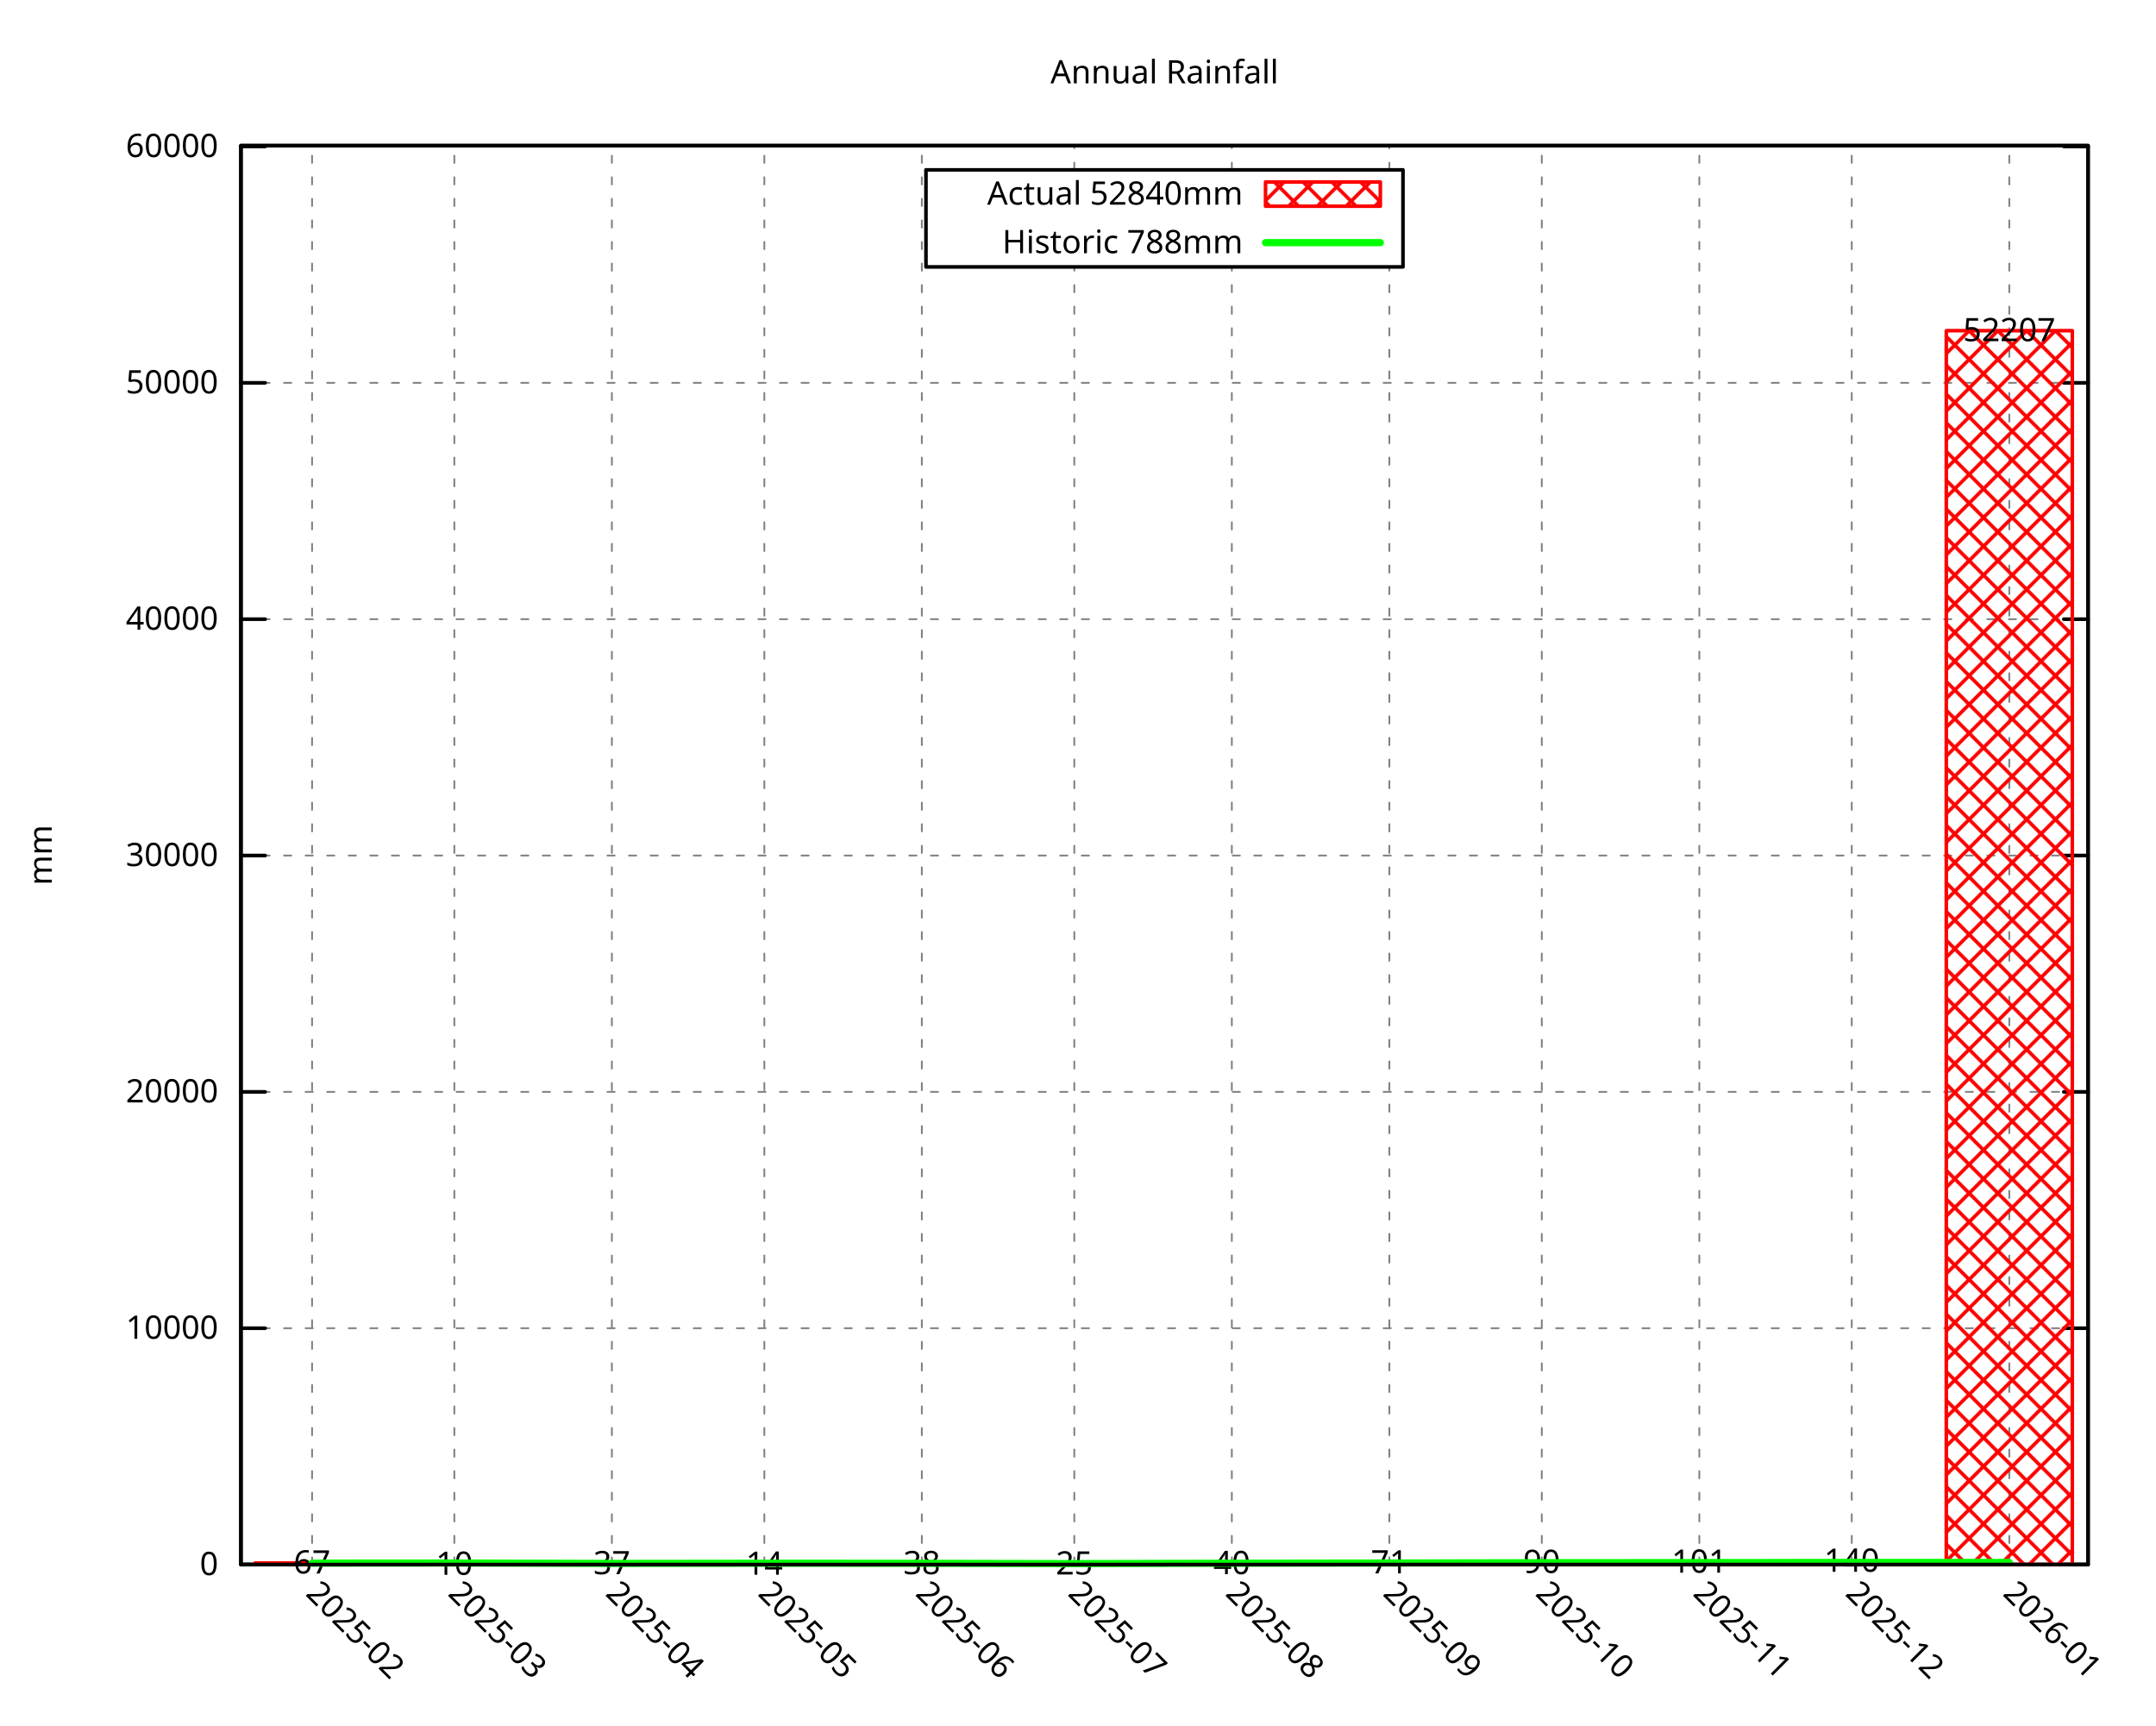
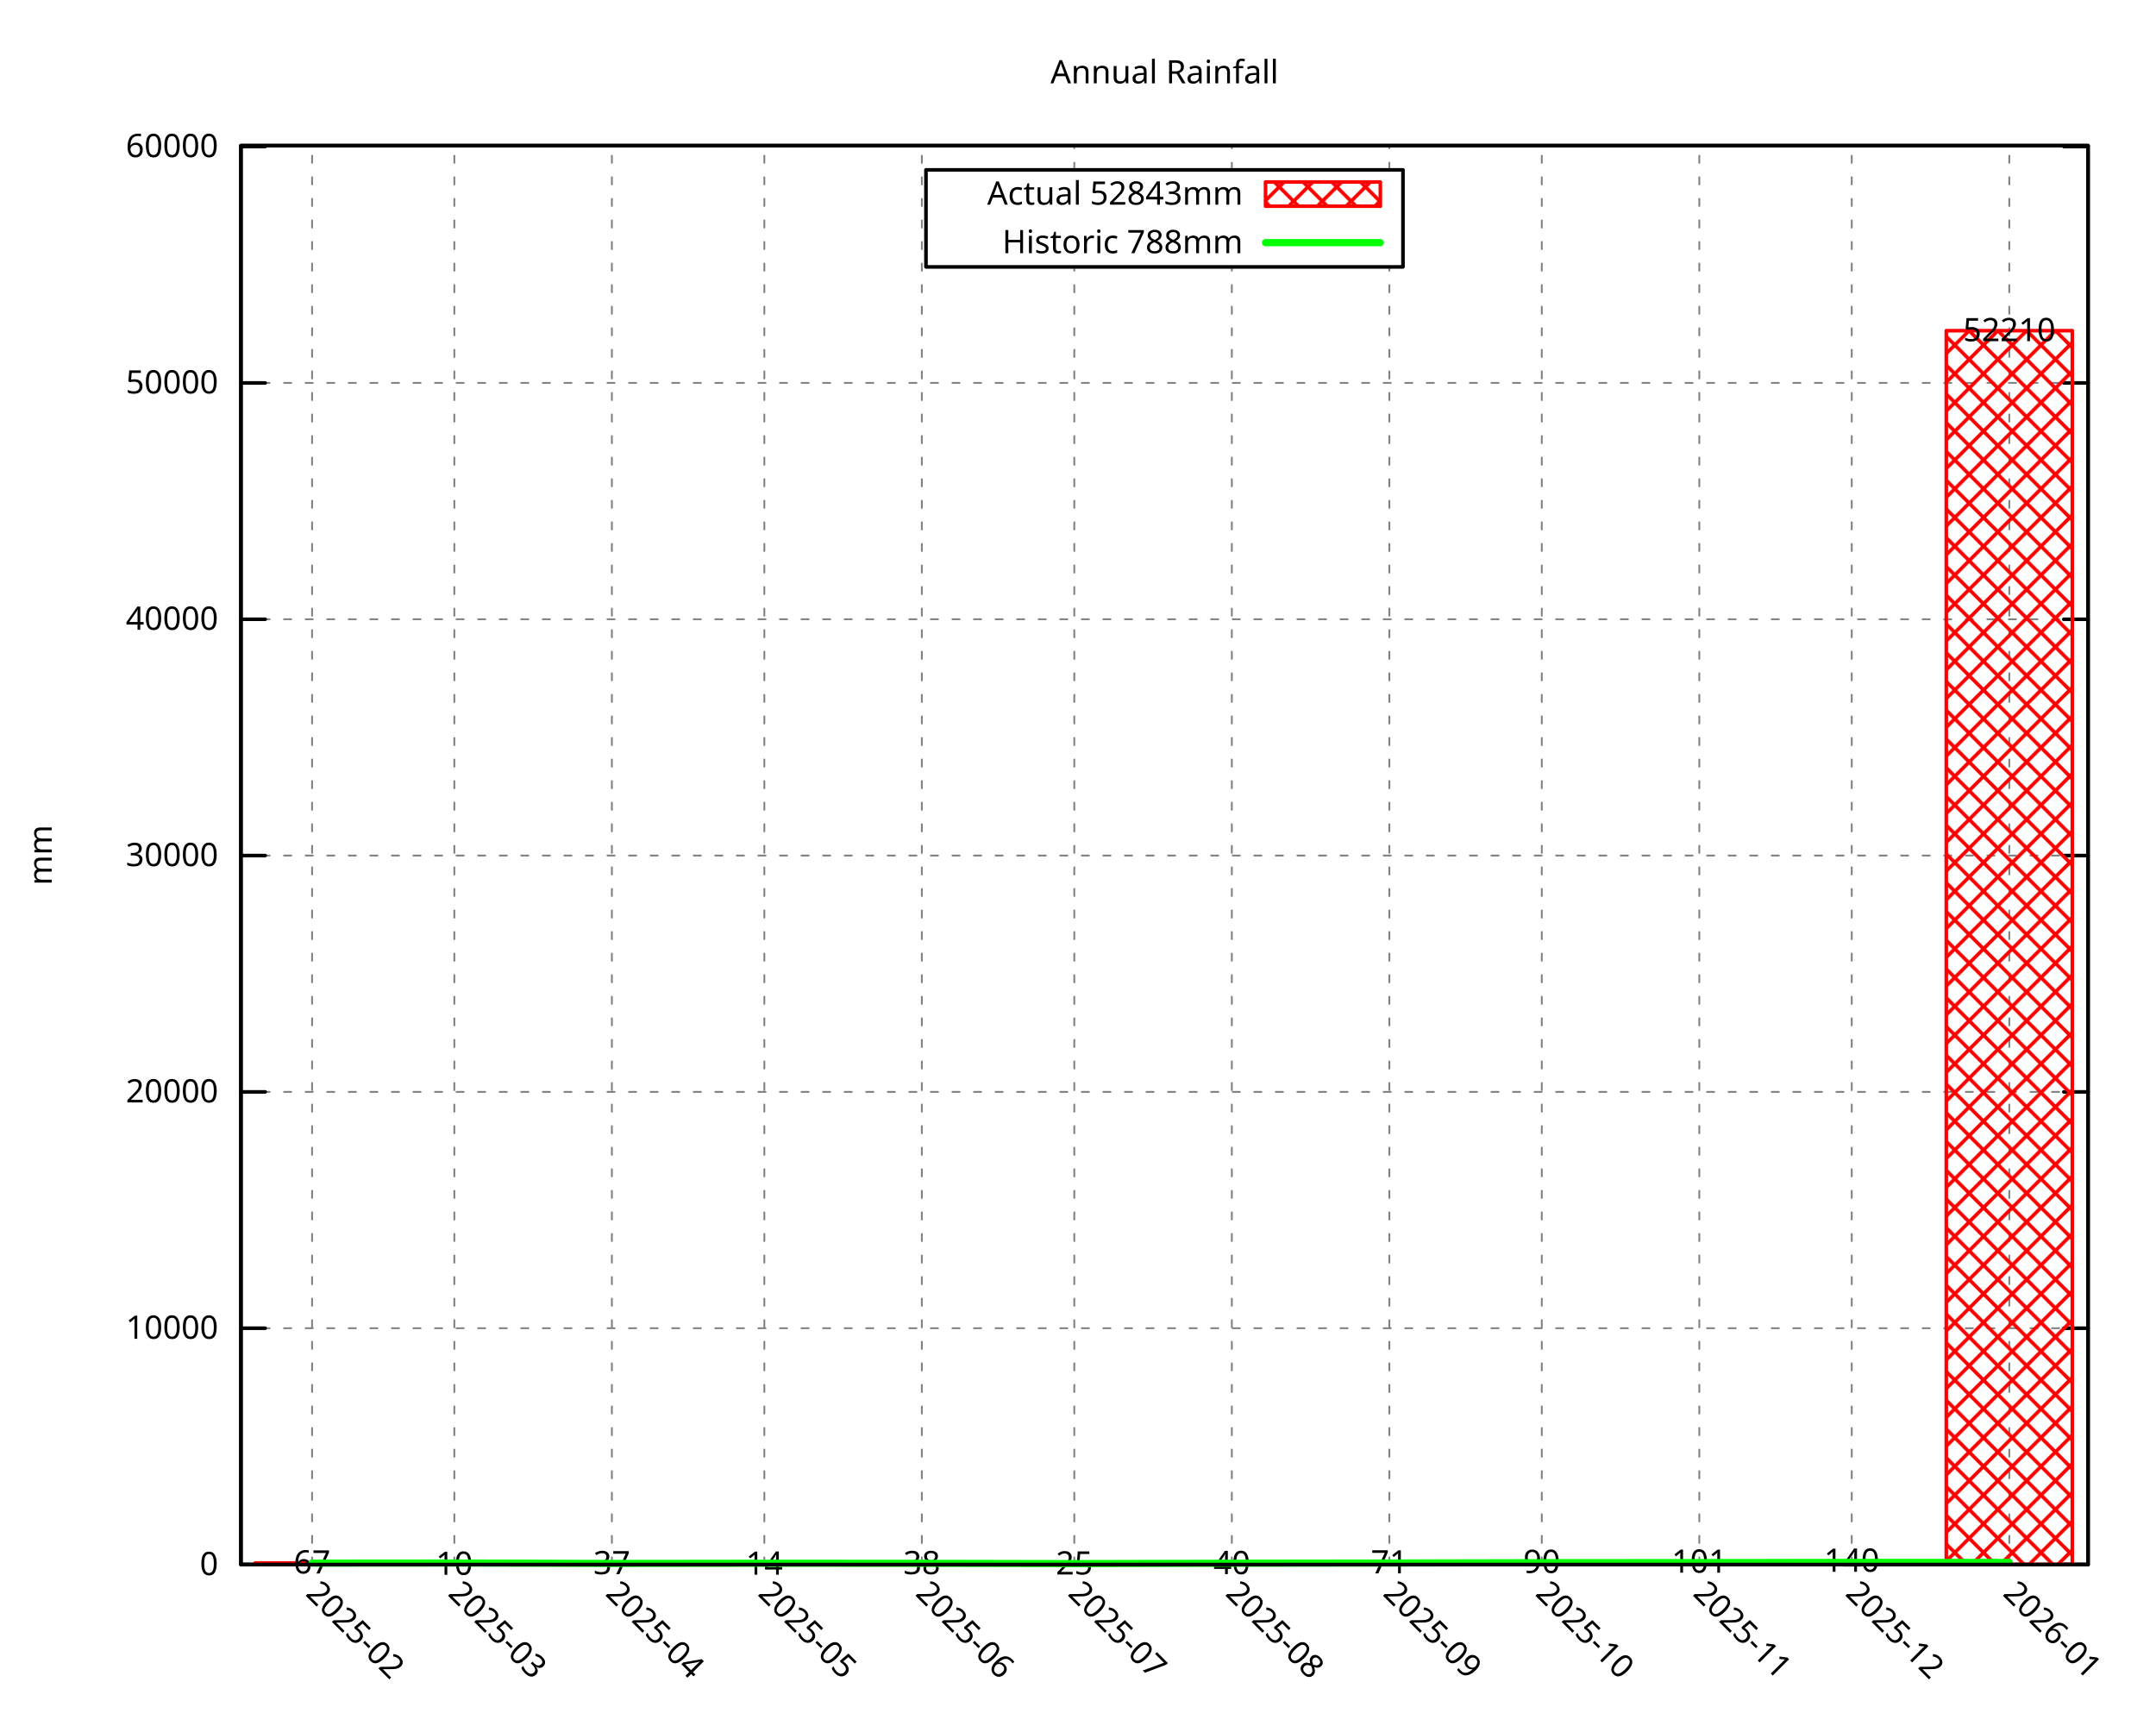
<svg xmlns="http://www.w3.org/2000/svg" xmlns:xlink="http://www.w3.org/1999/xlink" width="600" height="480" viewBox="0 0 600 480">
  <g id="gnuplot_canvas">
    <rect x="0" y="0" width="600" height="480" fill="none" />
    <defs>
      <circle id="gpDot" r="0.5" stroke-width="0.5" stroke="currentColor" />
      <path id="gpPt0" stroke-width="0.296" stroke="currentColor" d="M-1,0 h2 M0,-1 v2" />
      <path id="gpPt1" stroke-width="0.296" stroke="currentColor" d="M-1,-1 L1,1 M1,-1 L-1,1" />
      <path id="gpPt2" stroke-width="0.296" stroke="currentColor" d="M-1,0 L1,0 M0,-1 L0,1 M-1,-1 L1,1 M-1,1 L1,-1" />
      <rect id="gpPt3" stroke-width="0.296" stroke="currentColor" x="-1" y="-1" width="2" height="2" />
      <rect id="gpPt4" stroke-width="0.296" stroke="currentColor" fill="currentColor" x="-1" y="-1" width="2" height="2" />
      <circle id="gpPt5" stroke-width="0.296" stroke="currentColor" cx="0" cy="0" r="1" />
      <use xlink:href="#gpPt5" id="gpPt6" fill="currentColor" stroke="none" />
      <path id="gpPt7" stroke-width="0.296" stroke="currentColor" d="M0,-1.33 L-1.33,0.67 L1.33,0.67 z" />
      <use xlink:href="#gpPt7" id="gpPt8" fill="currentColor" stroke="none" />
      <use xlink:href="#gpPt7" id="gpPt9" stroke="currentColor" transform="rotate(180)" />
      <use xlink:href="#gpPt9" id="gpPt10" fill="currentColor" stroke="none" />
      <use xlink:href="#gpPt3" id="gpPt11" stroke="currentColor" transform="rotate(45)" />
      <use xlink:href="#gpPt11" id="gpPt12" fill="currentColor" stroke="none" />
      <path id="gpPt13" stroke-width="0.296" stroke="currentColor" d="M0,1.330 L1.265,0.411 L0.782,-1.067 L-0.782,-1.076 L-1.265,0.411 z" />
      <use xlink:href="#gpPt13" id="gpPt14" fill="currentColor" stroke="none" />
      <filter id="textbox" filterUnits="objectBoundingBox" x="0" y="0" height="1" width="1">
        <feFlood flood-color="white" flood-opacity="1" result="bgnd" />
        <feComposite in="SourceGraphic" in2="bgnd" operator="atop" />
      </filter>
      <filter id="greybox" filterUnits="objectBoundingBox" x="0" y="0" height="1" width="1">
        <feFlood flood-color="lightgrey" flood-opacity="1" result="grey" />
        <feComposite in="SourceGraphic" in2="grey" operator="atop" />
      </filter>
    </defs>
    <g fill="none" color="white" stroke="currentColor" stroke-width="1.00" stroke-linecap="round" stroke-linejoin="round">
</g>
    <g fill="none" color="black" stroke="currentColor" stroke-width="1.00" stroke-linecap="round" stroke-linejoin="round">
</g>
    <g fill="none" color="black" stroke="black" stroke-width="0.50" stroke-linecap="round" stroke-linejoin="round">
</g>
    <g fill="none" color="gray" stroke="currentColor" stroke-width="0.50" stroke-linecap="round" stroke-linejoin="round">
      <path stroke="gray" stroke-dasharray="2,4" class="gridline" d="M67.05,435.32 L581.09,435.32  " />
    </g>
    <g fill="none" color="gray" stroke="gray" stroke-width="1.00" stroke-linecap="round" stroke-linejoin="round">
</g>
    <g fill="none" color="black" stroke="currentColor" stroke-width="1.00" stroke-linecap="round" stroke-linejoin="round">
      <path stroke="black" d="M67.05,435.32 L73.80,435.32 M581.09,435.32 L574.34,435.32  " />
      <g transform="translate(60.75,438.25)" stroke="none" fill="black" font-family="Droid Sans" font-size="9.00" text-anchor="end">
        <text>
          <tspan font-family="Droid Sans"> 0</tspan>
        </text>
      </g>
    </g>
    <g fill="none" color="black" stroke="currentColor" stroke-width="1.00" stroke-linecap="round" stroke-linejoin="round">
</g>
    <g fill="none" color="black" stroke="black" stroke-width="0.50" stroke-linecap="round" stroke-linejoin="round">
</g>
    <g fill="none" color="gray" stroke="currentColor" stroke-width="0.50" stroke-linecap="round" stroke-linejoin="round">
      <path stroke="gray" stroke-dasharray="2,4" class="gridline" d="M67.05,369.56 L581.09,369.56  " />
    </g>
    <g fill="none" color="gray" stroke="gray" stroke-width="1.00" stroke-linecap="round" stroke-linejoin="round">
</g>
    <g fill="none" color="black" stroke="currentColor" stroke-width="1.00" stroke-linecap="round" stroke-linejoin="round">
      <path stroke="black" d="M67.05,369.56 L73.80,369.56 M581.09,369.56 L574.34,369.56  " />
      <g transform="translate(60.75,372.49)" stroke="none" fill="black" font-family="Droid Sans" font-size="9.00" text-anchor="end">
        <text>
          <tspan font-family="Droid Sans"> 10000</tspan>
        </text>
      </g>
    </g>
    <g fill="none" color="black" stroke="currentColor" stroke-width="1.00" stroke-linecap="round" stroke-linejoin="round">
</g>
    <g fill="none" color="black" stroke="black" stroke-width="0.50" stroke-linecap="round" stroke-linejoin="round">
</g>
    <g fill="none" color="gray" stroke="currentColor" stroke-width="0.50" stroke-linecap="round" stroke-linejoin="round">
-       <path stroke="gray" stroke-dasharray="2,4" class="gridline" d="M67.05,303.80 L581.09,303.80  " />
-     </g>
-     <g fill="none" color="gray" stroke="gray" stroke-width="1.00" stroke-linecap="round" stroke-linejoin="round">
- </g>
-     <g fill="none" color="black" stroke="currentColor" stroke-width="1.00" stroke-linecap="round" stroke-linejoin="round">
-       <path stroke="black" d="M67.05,303.80 L73.80,303.80 M581.09,303.80 L574.34,303.80  " />
-       <g transform="translate(60.75,306.73)" stroke="none" fill="black" font-family="Droid Sans" font-size="9.00" text-anchor="end">
+       <path stroke="gray" stroke-dasharray="2,4" class="gridline" d="M67.05,303.81 L581.09,303.81  " />
+     </g>
+     <g fill="none" color="gray" stroke="gray" stroke-width="1.00" stroke-linecap="round" stroke-linejoin="round">
+ </g>
+     <g fill="none" color="black" stroke="currentColor" stroke-width="1.00" stroke-linecap="round" stroke-linejoin="round">
+       <path stroke="black" d="M67.05,303.81 L73.80,303.81 M581.09,303.81 L574.34,303.81  " />
+       <g transform="translate(60.75,306.74)" stroke="none" fill="black" font-family="Droid Sans" font-size="9.00" text-anchor="end">
        <text>
          <tspan font-family="Droid Sans"> 20000</tspan>
        </text>
      </g>
    </g>
    <g fill="none" color="black" stroke="currentColor" stroke-width="1.00" stroke-linecap="round" stroke-linejoin="round">
</g>
    <g fill="none" color="black" stroke="black" stroke-width="0.50" stroke-linecap="round" stroke-linejoin="round">
</g>
    <g fill="none" color="gray" stroke="currentColor" stroke-width="0.50" stroke-linecap="round" stroke-linejoin="round">
-       <path stroke="gray" stroke-dasharray="2,4" class="gridline" d="M67.05,238.04 L581.09,238.04  " />
-     </g>
-     <g fill="none" color="gray" stroke="gray" stroke-width="1.00" stroke-linecap="round" stroke-linejoin="round">
- </g>
-     <g fill="none" color="black" stroke="currentColor" stroke-width="1.00" stroke-linecap="round" stroke-linejoin="round">
-       <path stroke="black" d="M67.05,238.04 L73.80,238.04 M581.09,238.04 L574.34,238.04  " />
-       <g transform="translate(60.75,240.97)" stroke="none" fill="black" font-family="Droid Sans" font-size="9.00" text-anchor="end">
+       <path stroke="gray" stroke-dasharray="2,4" class="gridline" d="M67.05,238.05 L581.09,238.05  " />
+     </g>
+     <g fill="none" color="gray" stroke="gray" stroke-width="1.00" stroke-linecap="round" stroke-linejoin="round">
+ </g>
+     <g fill="none" color="black" stroke="currentColor" stroke-width="1.00" stroke-linecap="round" stroke-linejoin="round">
+       <path stroke="black" d="M67.05,238.05 L73.80,238.05 M581.09,238.05 L574.34,238.05  " />
+       <g transform="translate(60.75,240.98)" stroke="none" fill="black" font-family="Droid Sans" font-size="9.00" text-anchor="end">
        <text>
          <tspan font-family="Droid Sans"> 30000</tspan>
        </text>
      </g>
    </g>
    <g fill="none" color="black" stroke="currentColor" stroke-width="1.00" stroke-linecap="round" stroke-linejoin="round">
</g>
    <g fill="none" color="black" stroke="black" stroke-width="0.50" stroke-linecap="round" stroke-linejoin="round">
</g>
    <g fill="none" color="gray" stroke="currentColor" stroke-width="0.50" stroke-linecap="round" stroke-linejoin="round">
-       <path stroke="gray" stroke-dasharray="2,4" class="gridline" d="M67.05,172.28 L581.09,172.28  " />
-     </g>
-     <g fill="none" color="gray" stroke="gray" stroke-width="1.00" stroke-linecap="round" stroke-linejoin="round">
- </g>
-     <g fill="none" color="black" stroke="currentColor" stroke-width="1.00" stroke-linecap="round" stroke-linejoin="round">
-       <path stroke="black" d="M67.05,172.28 L73.80,172.28 M581.09,172.28 L574.34,172.28  " />
-       <g transform="translate(60.75,175.21)" stroke="none" fill="black" font-family="Droid Sans" font-size="9.00" text-anchor="end">
+       <path stroke="gray" stroke-dasharray="2,4" class="gridline" d="M67.05,172.30 L581.09,172.30  " />
+     </g>
+     <g fill="none" color="gray" stroke="gray" stroke-width="1.00" stroke-linecap="round" stroke-linejoin="round">
+ </g>
+     <g fill="none" color="black" stroke="currentColor" stroke-width="1.00" stroke-linecap="round" stroke-linejoin="round">
+       <path stroke="black" d="M67.05,172.30 L73.80,172.30 M581.09,172.30 L574.34,172.30  " />
+       <g transform="translate(60.75,175.23)" stroke="none" fill="black" font-family="Droid Sans" font-size="9.00" text-anchor="end">
        <text>
          <tspan font-family="Droid Sans"> 40000</tspan>
        </text>
      </g>
    </g>
    <g fill="none" color="black" stroke="currentColor" stroke-width="1.00" stroke-linecap="round" stroke-linejoin="round">
</g>
    <g fill="none" color="black" stroke="black" stroke-width="0.50" stroke-linecap="round" stroke-linejoin="round">
</g>
    <g fill="none" color="gray" stroke="currentColor" stroke-width="0.50" stroke-linecap="round" stroke-linejoin="round">
-       <path stroke="gray" stroke-dasharray="2,4" class="gridline" d="M67.05,106.52 L581.09,106.52  " />
-     </g>
-     <g fill="none" color="gray" stroke="gray" stroke-width="1.00" stroke-linecap="round" stroke-linejoin="round">
- </g>
-     <g fill="none" color="black" stroke="currentColor" stroke-width="1.00" stroke-linecap="round" stroke-linejoin="round">
-       <path stroke="black" d="M67.05,106.52 L73.80,106.52 M581.09,106.52 L574.34,106.52  " />
-       <g transform="translate(60.75,109.45)" stroke="none" fill="black" font-family="Droid Sans" font-size="9.00" text-anchor="end">
+       <path stroke="gray" stroke-dasharray="2,4" class="gridline" d="M67.05,106.54 L581.09,106.54  " />
+     </g>
+     <g fill="none" color="gray" stroke="gray" stroke-width="1.00" stroke-linecap="round" stroke-linejoin="round">
+ </g>
+     <g fill="none" color="black" stroke="currentColor" stroke-width="1.00" stroke-linecap="round" stroke-linejoin="round">
+       <path stroke="black" d="M67.05,106.54 L73.80,106.54 M581.09,106.54 L574.34,106.54  " />
+       <g transform="translate(60.75,109.47)" stroke="none" fill="black" font-family="Droid Sans" font-size="9.00" text-anchor="end">
        <text>
          <tspan font-family="Droid Sans"> 50000</tspan>
        </text>
      </g>
    </g>
    <g fill="none" color="black" stroke="currentColor" stroke-width="1.00" stroke-linecap="round" stroke-linejoin="round">
</g>
    <g fill="none" color="black" stroke="black" stroke-width="0.50" stroke-linecap="round" stroke-linejoin="round">
</g>
    <g fill="none" color="gray" stroke="currentColor" stroke-width="0.50" stroke-linecap="round" stroke-linejoin="round">
-       <path stroke="gray" stroke-dasharray="2,4" class="gridline" d="M67.05,40.76 L581.09,40.76  " />
-     </g>
-     <g fill="none" color="gray" stroke="gray" stroke-width="1.00" stroke-linecap="round" stroke-linejoin="round">
- </g>
-     <g fill="none" color="black" stroke="currentColor" stroke-width="1.00" stroke-linecap="round" stroke-linejoin="round">
-       <path stroke="black" d="M67.05,40.76 L73.80,40.76 M581.09,40.76 L574.34,40.76  " />
-       <g transform="translate(60.75,43.69)" stroke="none" fill="black" font-family="Droid Sans" font-size="9.00" text-anchor="end">
+       <path stroke="gray" stroke-dasharray="2,4" class="gridline" d="M67.05,40.78 L581.09,40.78  " />
+     </g>
+     <g fill="none" color="gray" stroke="gray" stroke-width="1.00" stroke-linecap="round" stroke-linejoin="round">
+ </g>
+     <g fill="none" color="black" stroke="currentColor" stroke-width="1.00" stroke-linecap="round" stroke-linejoin="round">
+       <path stroke="black" d="M67.05,40.78 L73.80,40.78 M581.09,40.78 L574.34,40.78  " />
+       <g transform="translate(60.75,43.71)" stroke="none" fill="black" font-family="Droid Sans" font-size="9.00" text-anchor="end">
        <text>
          <tspan font-family="Droid Sans"> 60000</tspan>
        </text>
      </g>
    </g>
    <g fill="none" color="black" stroke="currentColor" stroke-width="1.00" stroke-linecap="round" stroke-linejoin="round">
</g>
    <g fill="none" color="black" stroke="black" stroke-width="0.50" stroke-linecap="round" stroke-linejoin="round">
</g>
    <g fill="none" color="gray" stroke="currentColor" stroke-width="0.50" stroke-linecap="round" stroke-linejoin="round">
      <path stroke="gray" stroke-dasharray="2,4" class="gridline" d="M86.85,435.32 L86.85,40.51  " />
    </g>
    <g fill="none" color="gray" stroke="gray" stroke-width="1.00" stroke-linecap="round" stroke-linejoin="round">
</g>
    <g fill="none" color="black" stroke="currentColor" stroke-width="1.00" stroke-linecap="round" stroke-linejoin="round">
      <path stroke="black" d="M86.85,435.32 M86.85,40.51  " />
      <g transform="translate(84.78,443.69) rotate(45.00)" stroke="none" fill="black" font-family="Droid Sans" font-size="9.00" text-anchor="start">
        <text>
          <tspan font-family="Droid Sans">2025-02</tspan>
        </text>
      </g>
    </g>
    <g fill="none" color="black" stroke="currentColor" stroke-width="1.00" stroke-linecap="round" stroke-linejoin="round">
</g>
    <g fill="none" color="black" stroke="black" stroke-width="0.50" stroke-linecap="round" stroke-linejoin="round">
</g>
    <g fill="none" color="gray" stroke="currentColor" stroke-width="0.50" stroke-linecap="round" stroke-linejoin="round">
      <path stroke="gray" stroke-dasharray="2,4" class="gridline" d="M126.44,435.32 L126.44,40.51  " />
    </g>
    <g fill="none" color="gray" stroke="gray" stroke-width="1.00" stroke-linecap="round" stroke-linejoin="round">
</g>
    <g fill="none" color="black" stroke="currentColor" stroke-width="1.00" stroke-linecap="round" stroke-linejoin="round">
      <path stroke="black" d="M126.44,435.32 M126.44,40.51  " />
      <g transform="translate(124.37,443.69) rotate(45.00)" stroke="none" fill="black" font-family="Droid Sans" font-size="9.00" text-anchor="start">
        <text>
          <tspan font-family="Droid Sans">2025-03</tspan>
        </text>
      </g>
    </g>
    <g fill="none" color="black" stroke="currentColor" stroke-width="1.00" stroke-linecap="round" stroke-linejoin="round">
</g>
    <g fill="none" color="black" stroke="black" stroke-width="0.50" stroke-linecap="round" stroke-linejoin="round">
</g>
    <g fill="none" color="gray" stroke="currentColor" stroke-width="0.50" stroke-linecap="round" stroke-linejoin="round">
      <path stroke="gray" stroke-dasharray="2,4" class="gridline" d="M170.28,435.32 L170.28,40.51  " />
    </g>
    <g fill="none" color="gray" stroke="gray" stroke-width="1.00" stroke-linecap="round" stroke-linejoin="round">
</g>
    <g fill="none" color="black" stroke="currentColor" stroke-width="1.00" stroke-linecap="round" stroke-linejoin="round">
      <path stroke="black" d="M170.28,435.32 M170.28,40.51  " />
      <g transform="translate(168.21,443.69) rotate(45.00)" stroke="none" fill="black" font-family="Droid Sans" font-size="9.00" text-anchor="start">
        <text>
          <tspan font-family="Droid Sans">2025-04</tspan>
        </text>
      </g>
    </g>
    <g fill="none" color="black" stroke="currentColor" stroke-width="1.00" stroke-linecap="round" stroke-linejoin="round">
</g>
    <g fill="none" color="black" stroke="black" stroke-width="0.50" stroke-linecap="round" stroke-linejoin="round">
</g>
    <g fill="none" color="gray" stroke="currentColor" stroke-width="0.50" stroke-linecap="round" stroke-linejoin="round">
      <path stroke="gray" stroke-dasharray="2,4" class="gridline" d="M212.71,435.32 L212.71,40.51  " />
    </g>
    <g fill="none" color="gray" stroke="gray" stroke-width="1.00" stroke-linecap="round" stroke-linejoin="round">
</g>
    <g fill="none" color="black" stroke="currentColor" stroke-width="1.00" stroke-linecap="round" stroke-linejoin="round">
      <path stroke="black" d="M212.71,435.32 M212.71,40.51  " />
      <g transform="translate(210.64,443.69) rotate(45.00)" stroke="none" fill="black" font-family="Droid Sans" font-size="9.00" text-anchor="start">
        <text>
          <tspan font-family="Droid Sans">2025-05</tspan>
        </text>
      </g>
    </g>
    <g fill="none" color="black" stroke="currentColor" stroke-width="1.00" stroke-linecap="round" stroke-linejoin="round">
</g>
    <g fill="none" color="black" stroke="black" stroke-width="0.50" stroke-linecap="round" stroke-linejoin="round">
</g>
    <g fill="none" color="gray" stroke="currentColor" stroke-width="0.50" stroke-linecap="round" stroke-linejoin="round">
      <path stroke="gray" stroke-dasharray="2,4" class="gridline" d="M256.54,435.32 L256.54,40.51  " />
    </g>
    <g fill="none" color="gray" stroke="gray" stroke-width="1.00" stroke-linecap="round" stroke-linejoin="round">
</g>
    <g fill="none" color="black" stroke="currentColor" stroke-width="1.00" stroke-linecap="round" stroke-linejoin="round">
      <path stroke="black" d="M256.54,435.32 M256.54,40.51  " />
      <g transform="translate(254.47,443.69) rotate(45.00)" stroke="none" fill="black" font-family="Droid Sans" font-size="9.00" text-anchor="start">
        <text>
          <tspan font-family="Droid Sans">2025-06</tspan>
        </text>
      </g>
    </g>
    <g fill="none" color="black" stroke="currentColor" stroke-width="1.00" stroke-linecap="round" stroke-linejoin="round">
</g>
    <g fill="none" color="black" stroke="black" stroke-width="0.50" stroke-linecap="round" stroke-linejoin="round">
</g>
    <g fill="none" color="gray" stroke="currentColor" stroke-width="0.50" stroke-linecap="round" stroke-linejoin="round">
      <path stroke="gray" stroke-dasharray="2,4" class="gridline" d="M298.97,435.32 L298.97,74.26 M298.97,47.26 L298.97,40.51  " />
    </g>
    <g fill="none" color="gray" stroke="gray" stroke-width="1.00" stroke-linecap="round" stroke-linejoin="round">
</g>
    <g fill="none" color="black" stroke="currentColor" stroke-width="1.00" stroke-linecap="round" stroke-linejoin="round">
      <path stroke="black" d="M298.97,435.32 M298.97,40.51  " />
      <g transform="translate(296.90,443.69) rotate(45.00)" stroke="none" fill="black" font-family="Droid Sans" font-size="9.00" text-anchor="start">
        <text>
          <tspan font-family="Droid Sans">2025-07</tspan>
        </text>
      </g>
    </g>
    <g fill="none" color="black" stroke="currentColor" stroke-width="1.00" stroke-linecap="round" stroke-linejoin="round">
</g>
    <g fill="none" color="black" stroke="black" stroke-width="0.50" stroke-linecap="round" stroke-linejoin="round">
</g>
    <g fill="none" color="gray" stroke="currentColor" stroke-width="0.50" stroke-linecap="round" stroke-linejoin="round">
      <path stroke="gray" stroke-dasharray="2,4" class="gridline" d="M342.81,435.32 L342.81,74.26 M342.81,47.26 L342.81,40.51  " />
    </g>
    <g fill="none" color="gray" stroke="gray" stroke-width="1.00" stroke-linecap="round" stroke-linejoin="round">
</g>
    <g fill="none" color="black" stroke="currentColor" stroke-width="1.00" stroke-linecap="round" stroke-linejoin="round">
      <path stroke="black" d="M342.81,435.32 M342.81,40.51  " />
      <g transform="translate(340.74,443.69) rotate(45.00)" stroke="none" fill="black" font-family="Droid Sans" font-size="9.00" text-anchor="start">
        <text>
          <tspan font-family="Droid Sans">2025-08</tspan>
        </text>
      </g>
    </g>
    <g fill="none" color="black" stroke="currentColor" stroke-width="1.00" stroke-linecap="round" stroke-linejoin="round">
</g>
    <g fill="none" color="black" stroke="black" stroke-width="0.50" stroke-linecap="round" stroke-linejoin="round">
</g>
    <g fill="none" color="gray" stroke="currentColor" stroke-width="0.50" stroke-linecap="round" stroke-linejoin="round">
      <path stroke="gray" stroke-dasharray="2,4" class="gridline" d="M386.65,435.32 L386.65,74.26 M386.65,47.26 L386.65,40.51  " />
    </g>
    <g fill="none" color="gray" stroke="gray" stroke-width="1.00" stroke-linecap="round" stroke-linejoin="round">
</g>
    <g fill="none" color="black" stroke="currentColor" stroke-width="1.00" stroke-linecap="round" stroke-linejoin="round">
      <path stroke="black" d="M386.65,435.32 M386.65,40.51  " />
      <g transform="translate(384.58,443.69) rotate(45.00)" stroke="none" fill="black" font-family="Droid Sans" font-size="9.00" text-anchor="start">
        <text>
          <tspan font-family="Droid Sans">2025-09</tspan>
        </text>
      </g>
    </g>
    <g fill="none" color="black" stroke="currentColor" stroke-width="1.00" stroke-linecap="round" stroke-linejoin="round">
</g>
    <g fill="none" color="black" stroke="black" stroke-width="0.50" stroke-linecap="round" stroke-linejoin="round">
</g>
    <g fill="none" color="gray" stroke="currentColor" stroke-width="0.50" stroke-linecap="round" stroke-linejoin="round">
      <path stroke="gray" stroke-dasharray="2,4" class="gridline" d="M429.07,435.32 L429.07,40.51  " />
    </g>
    <g fill="none" color="gray" stroke="gray" stroke-width="1.00" stroke-linecap="round" stroke-linejoin="round">
</g>
    <g fill="none" color="black" stroke="currentColor" stroke-width="1.00" stroke-linecap="round" stroke-linejoin="round">
      <path stroke="black" d="M429.07,435.32 M429.07,40.51  " />
      <g transform="translate(427.00,443.69) rotate(45.00)" stroke="none" fill="black" font-family="Droid Sans" font-size="9.00" text-anchor="start">
        <text>
          <tspan font-family="Droid Sans">2025-10</tspan>
        </text>
      </g>
    </g>
    <g fill="none" color="black" stroke="currentColor" stroke-width="1.00" stroke-linecap="round" stroke-linejoin="round">
</g>
    <g fill="none" color="black" stroke="black" stroke-width="0.50" stroke-linecap="round" stroke-linejoin="round">
</g>
    <g fill="none" color="gray" stroke="currentColor" stroke-width="0.50" stroke-linecap="round" stroke-linejoin="round">
      <path stroke="gray" stroke-dasharray="2,4" class="gridline" d="M472.91,435.32 L472.91,40.51  " />
    </g>
    <g fill="none" color="gray" stroke="gray" stroke-width="1.00" stroke-linecap="round" stroke-linejoin="round">
</g>
    <g fill="none" color="black" stroke="currentColor" stroke-width="1.00" stroke-linecap="round" stroke-linejoin="round">
      <path stroke="black" d="M472.91,435.32 M472.91,40.51  " />
      <g transform="translate(470.84,443.69) rotate(45.00)" stroke="none" fill="black" font-family="Droid Sans" font-size="9.00" text-anchor="start">
        <text>
          <tspan font-family="Droid Sans">2025-11</tspan>
        </text>
      </g>
    </g>
    <g fill="none" color="black" stroke="currentColor" stroke-width="1.00" stroke-linecap="round" stroke-linejoin="round">
</g>
    <g fill="none" color="black" stroke="black" stroke-width="0.50" stroke-linecap="round" stroke-linejoin="round">
</g>
    <g fill="none" color="gray" stroke="currentColor" stroke-width="0.50" stroke-linecap="round" stroke-linejoin="round">
      <path stroke="gray" stroke-dasharray="2,4" class="gridline" d="M515.33,435.32 L515.33,40.51  " />
    </g>
    <g fill="none" color="gray" stroke="gray" stroke-width="1.00" stroke-linecap="round" stroke-linejoin="round">
</g>
    <g fill="none" color="black" stroke="currentColor" stroke-width="1.00" stroke-linecap="round" stroke-linejoin="round">
      <path stroke="black" d="M515.33,435.32 M515.33,40.51  " />
      <g transform="translate(513.26,443.69) rotate(45.00)" stroke="none" fill="black" font-family="Droid Sans" font-size="9.00" text-anchor="start">
        <text>
          <tspan font-family="Droid Sans">2025-12</tspan>
        </text>
      </g>
    </g>
    <g fill="none" color="black" stroke="currentColor" stroke-width="1.00" stroke-linecap="round" stroke-linejoin="round">
</g>
    <g fill="none" color="black" stroke="black" stroke-width="0.50" stroke-linecap="round" stroke-linejoin="round">
</g>
    <g fill="none" color="gray" stroke="currentColor" stroke-width="0.50" stroke-linecap="round" stroke-linejoin="round">
      <path stroke="gray" stroke-dasharray="2,4" class="gridline" d="M559.17,435.32 L559.17,40.51  " />
    </g>
    <g fill="none" color="gray" stroke="gray" stroke-width="1.00" stroke-linecap="round" stroke-linejoin="round">
</g>
    <g fill="none" color="black" stroke="currentColor" stroke-width="1.00" stroke-linecap="round" stroke-linejoin="round">
      <path stroke="black" d="M559.17,435.32 M559.17,40.51  " />
      <g transform="translate(557.10,443.69) rotate(45.00)" stroke="none" fill="black" font-family="Droid Sans" font-size="9.00" text-anchor="start">
        <text>
          <tspan font-family="Droid Sans">2026-01</tspan>
        </text>
      </g>
    </g>
    <g fill="none" color="black" stroke="currentColor" stroke-width="1.00" stroke-linecap="round" stroke-linejoin="round">
</g>
    <g fill="none" color="black" stroke="currentColor" stroke-width="1.00" stroke-linecap="round" stroke-linejoin="round">
      <path stroke="black" d="M67.05,40.51 L67.05,435.32 L581.09,435.32 L581.09,40.51 L67.05,40.51 Z  " />
    </g>
    <g fill="none" color="black" stroke="currentColor" stroke-width="1.00" stroke-linecap="round" stroke-linejoin="round">
</g>
    <g fill="none" color="black" stroke="currentColor" stroke-width="1.00" stroke-linecap="round" stroke-linejoin="round">
      <path stroke="black" d="M257.69,74.26 L257.69,47.26 L390.44,47.26 L390.44,74.26 L257.69,74.26 Z  " />
    </g>
    <g id="gnuplot_plot_1">
      <g fill="none" color="black" stroke="currentColor" stroke-width="1.00" stroke-linecap="round" stroke-linejoin="round">
        <g transform="translate(345.89,56.94)" stroke="none" fill="black" font-family="Droid Sans" font-size="9.00" text-anchor="end">
          <text>
-             <tspan font-family="Droid Sans">Actual 52840mm</tspan>
+             <tspan font-family="Droid Sans">Actual 52843mm</tspan>
          </text>
        </g>
      </g>
      <g fill="none" color="black" stroke="currentColor" stroke-width="1.00" stroke-linecap="round" stroke-linejoin="round">
        <defs>
          <pattern id="gpPat1" patternUnits="userSpaceOnUse" x="0" y="0" width="8" height="8">
            <path style="fill:none; stroke:rgb(255,0,0)" d="M0,0 L8,8 M0,8 L8,0" />
          </pattern>
        </defs>
        <g stroke="none" shape-rendering="crispEdges">
          <polygon fill="url(#gpPat1)" points="352.19,57.38 384.14,57.38 384.14,50.63 352.19,50.63 " />
        </g>
        <path stroke="rgb(255,   0,   0)" d="M352.19,57.38 L384.14,57.38 L384.14,50.64 L352.19,50.64 L352.19,57.38 Z  " />
      </g>
      <g fill="none" color="black" stroke="currentColor" stroke-width="1.00" stroke-linecap="round" stroke-linejoin="round">
        <defs>
          <pattern id="gpPat2" patternUnits="userSpaceOnUse" x="0" y="0" width="8" height="8">
            <path style="fill:none; stroke:rgb(255,0,0)" d="M0,0 L8,8 M0,8 L8,0" />
          </pattern>
        </defs>
        <g stroke="none" shape-rendering="crispEdges">
          <polygon fill="url(#gpPat2)" points="71.01,435.32 102.70,435.32 102.70,434.87 71.01,434.87 " />
        </g>
        <path stroke="rgb(255,   0,   0)" d="M71.01,435.32 L71.01,434.88 L102.69,434.88 L102.69,435.32 L71.01,435.32 Z  " />
        <g stroke="none" shape-rendering="crispEdges">
          <polygon fill="url(#gpPat2)" points="110.61,435.32 143.99,435.32 143.99,435.24 110.61,435.24 " />
        </g>
        <path stroke="rgb(255,   0,   0)" d="M110.61,435.32 L110.61,435.25 L143.98,435.25 L143.98,435.32 L110.61,435.32 Z  " />
        <g stroke="none" shape-rendering="crispEdges">
          <polygon fill="url(#gpPat2)" points="152.75,435.32 187.26,435.32 187.26,435.07 152.75,435.07 " />
        </g>
        <path stroke="rgb(255,   0,   0)" d="M152.75,435.32 L152.75,435.08 L187.25,435.08 L187.25,435.32 L152.75,435.32 Z  " />
        <g stroke="none" shape-rendering="crispEdges">
          <polygon fill="url(#gpPat2)" points="195.74,435.32 230.25,435.32 230.25,435.22 195.74,435.22 " />
        </g>
        <path stroke="rgb(255,   0,   0)" d="M195.74,435.32 L195.74,435.23 L230.24,435.23 L230.24,435.32 L195.74,435.32 Z  " />
        <g stroke="none" shape-rendering="crispEdges">
          <polygon fill="url(#gpPat2)" points="239.01,435.32 273.52,435.32 273.52,435.06 239.01,435.06 " />
        </g>
        <path stroke="rgb(255,   0,   0)" d="M239.01,435.32 L239.01,435.07 L273.51,435.07 L273.51,435.32 L239.01,435.32 Z  " />
        <g stroke="none" shape-rendering="crispEdges">
          <polygon fill="url(#gpPat2)" points="282.00,435.32 316.51,435.32 316.51,435.15 282.00,435.15 " />
        </g>
        <path stroke="rgb(255,   0,   0)" d="M282.00,435.32 L282.00,435.16 L316.50,435.16 L316.50,435.32 L282.00,435.32 Z  " />
        <g stroke="none" shape-rendering="crispEdges">
          <polygon fill="url(#gpPat2)" points="325.27,435.32 360.35,435.32 360.35,435.05 325.27,435.05 " />
        </g>
        <path stroke="rgb(255,   0,   0)" d="M325.27,435.32 L325.27,435.06 L360.34,435.06 L360.34,435.32 L325.27,435.32 Z  " />
        <g stroke="none" shape-rendering="crispEdges">
          <polygon fill="url(#gpPat2)" points="369.11,435.32 403.63,435.32 403.63,434.84 369.11,434.84 " />
        </g>
        <path stroke="rgb(255,   0,   0)" d="M369.11,435.32 L369.11,434.85 L403.62,434.85 L403.62,435.32 L369.11,435.32 Z  " />
        <g stroke="none" shape-rendering="crispEdges">
          <polygon fill="url(#gpPat2)" points="412.10,435.32 446.62,435.32 446.62,434.72 412.10,434.72 " />
        </g>
        <path stroke="rgb(255,   0,   0)" d="M412.10,435.32 L412.10,434.73 L446.61,434.73 L446.61,435.32 L412.10,435.32 Z  " />
        <g stroke="none" shape-rendering="crispEdges">
          <polygon fill="url(#gpPat2)" points="455.37,435.32 489.89,435.32 489.89,434.65 455.37,434.65 " />
        </g>
        <path stroke="rgb(255,   0,   0)" d="M455.37,435.32 L455.37,434.66 L489.88,434.66 L489.88,435.32 L455.37,435.32 Z  " />
        <g stroke="none" shape-rendering="crispEdges">
          <polygon fill="url(#gpPat2)" points="498.36,435.32 532.88,435.32 532.88,434.39 498.36,434.39 " />
        </g>
        <path stroke="rgb(255,   0,   0)" d="M498.36,435.32 L498.36,434.40 L532.87,434.40 L532.87,435.32 L498.36,435.32 Z  " />
        <g stroke="none" shape-rendering="crispEdges">
          <polygon fill="url(#gpPat2)" points="541.64,435.32 576.72,435.32 576.72,92.00 541.64,92.00 " />
        </g>
        <path stroke="rgb(255,   0,   0)" d="M541.64,435.32 L541.64,92.01 L576.71,92.01 L576.71,435.32 L541.64,435.32 Z  " />
      </g>
    </g>
    <g id="gnuplot_plot_2" fill="none">
      <g fill="none" color="black" stroke="currentColor" stroke-width="1.00" stroke-linecap="round" stroke-linejoin="round">
        <g transform="translate(86.85,437.80)" stroke="none" fill="black" font-family="Droid Sans" font-size="9.00" text-anchor="middle">
          <text>
            <tspan font-family="Droid Sans">67</tspan>
          </text>
        </g>
        <g transform="translate(126.44,438.17)" stroke="none" fill="black" font-family="Droid Sans" font-size="9.00" text-anchor="middle">
          <text>
            <tspan font-family="Droid Sans">10</tspan>
          </text>
        </g>
        <g transform="translate(170.28,438.00)" stroke="none" fill="black" font-family="Droid Sans" font-size="9.00" text-anchor="middle">
          <text>
            <tspan font-family="Droid Sans">37</tspan>
          </text>
        </g>
        <g transform="translate(212.71,438.15)" stroke="none" fill="black" font-family="Droid Sans" font-size="9.00" text-anchor="middle">
          <text>
            <tspan font-family="Droid Sans">14</tspan>
          </text>
        </g>
        <g transform="translate(256.54,437.99)" stroke="none" fill="black" font-family="Droid Sans" font-size="9.00" text-anchor="middle">
          <text>
            <tspan font-family="Droid Sans">38</tspan>
          </text>
        </g>
        <g transform="translate(298.97,438.08)" stroke="none" fill="black" font-family="Droid Sans" font-size="9.00" text-anchor="middle">
          <text>
            <tspan font-family="Droid Sans">25</tspan>
          </text>
        </g>
        <g transform="translate(342.81,437.98)" stroke="none" fill="black" font-family="Droid Sans" font-size="9.00" text-anchor="middle">
          <text>
            <tspan font-family="Droid Sans">40</tspan>
          </text>
        </g>
        <g transform="translate(386.65,437.77)" stroke="none" fill="black" font-family="Droid Sans" font-size="9.00" text-anchor="middle">
          <text>
            <tspan font-family="Droid Sans">71</tspan>
          </text>
        </g>
        <g transform="translate(429.07,437.65)" stroke="none" fill="black" font-family="Droid Sans" font-size="9.00" text-anchor="middle">
          <text>
            <tspan font-family="Droid Sans">90</tspan>
          </text>
        </g>
        <g transform="translate(472.91,437.58)" stroke="none" fill="black" font-family="Droid Sans" font-size="9.00" text-anchor="middle">
          <text>
            <tspan font-family="Droid Sans">101</tspan>
          </text>
        </g>
        <g transform="translate(515.33,437.32)" stroke="none" fill="black" font-family="Droid Sans" font-size="9.00" text-anchor="middle">
          <text>
            <tspan font-family="Droid Sans">140</tspan>
          </text>
        </g>
        <g transform="translate(559.17,94.93)" stroke="none" fill="black" font-family="Droid Sans" font-size="9.00" text-anchor="middle">
          <text>
-             <tspan font-family="Droid Sans">52207</tspan>
+             <tspan font-family="Droid Sans">52210</tspan>
          </text>
        </g>
      </g>
    </g>
    <g id="gnuplot_plot_3">
      <g fill="none" color="white" stroke="black" stroke-width="2.00" stroke-linecap="round" stroke-linejoin="round">
</g>
      <g fill="none" color="black" stroke="currentColor" stroke-width="2.00" stroke-linecap="round" stroke-linejoin="round">
        <g transform="translate(345.89,70.44)" stroke="none" fill="black" font-family="Droid Sans" font-size="9.00" text-anchor="end">
          <text>
            <tspan font-family="Droid Sans">Historic 788mm</tspan>
          </text>
        </g>
      </g>
      <g fill="none" color="black" stroke="currentColor" stroke-width="2.00" stroke-linecap="round" stroke-linejoin="round">
        <path stroke="rgb(  0, 255,   0)" d="M352.19,67.51 L384.14,67.51 M86.85,434.92 L126.44,434.89 L170.28,435.00 L212.71,434.95 L256.54,434.97 L298.97,435.05   L342.81,434.95 L386.65,434.89 L429.07,434.80 L472.91,434.77 L515.33,434.73 L559.17,434.73  " />
      </g>
    </g>
    <g fill="none" color="black" stroke="currentColor" stroke-width="2.00" stroke-linecap="round" stroke-linejoin="round">
</g>
    <g fill="none" color="black" stroke="black" stroke-width="1.00" stroke-linecap="round" stroke-linejoin="round">
</g>
    <g fill="none" color="black" stroke="currentColor" stroke-width="1.00" stroke-linecap="round" stroke-linejoin="round">
      <path stroke="black" d="M67.05,40.51 L67.05,435.32 L581.09,435.32 L581.09,40.51 L67.05,40.51 Z  " />
      <g transform="translate(14.39,237.92) rotate(270.00)" stroke="none" fill="black" font-family="Droid Sans" font-size="9.00" text-anchor="middle">
        <text>
          <tspan font-family="Droid Sans">mm</tspan>
        </text>
      </g>
    </g>
    <g fill="none" color="black" stroke="currentColor" stroke-width="1.00" stroke-linecap="round" stroke-linejoin="round">
</g>
    <g fill="none" color="black" stroke="currentColor" stroke-width="1.00" stroke-linecap="round" stroke-linejoin="round">
      <g transform="translate(324.07,23.19)" stroke="none" fill="black" font-family="Droid Sans" font-size="9.00" text-anchor="middle">
        <text>
          <tspan font-family="Droid Sans">Annual Rainfall</tspan>
        </text>
      </g>
    </g>
    <g fill="none" color="black" stroke="currentColor" stroke-width="1.00" stroke-linecap="round" stroke-linejoin="round">
</g>
  </g>
</svg>
